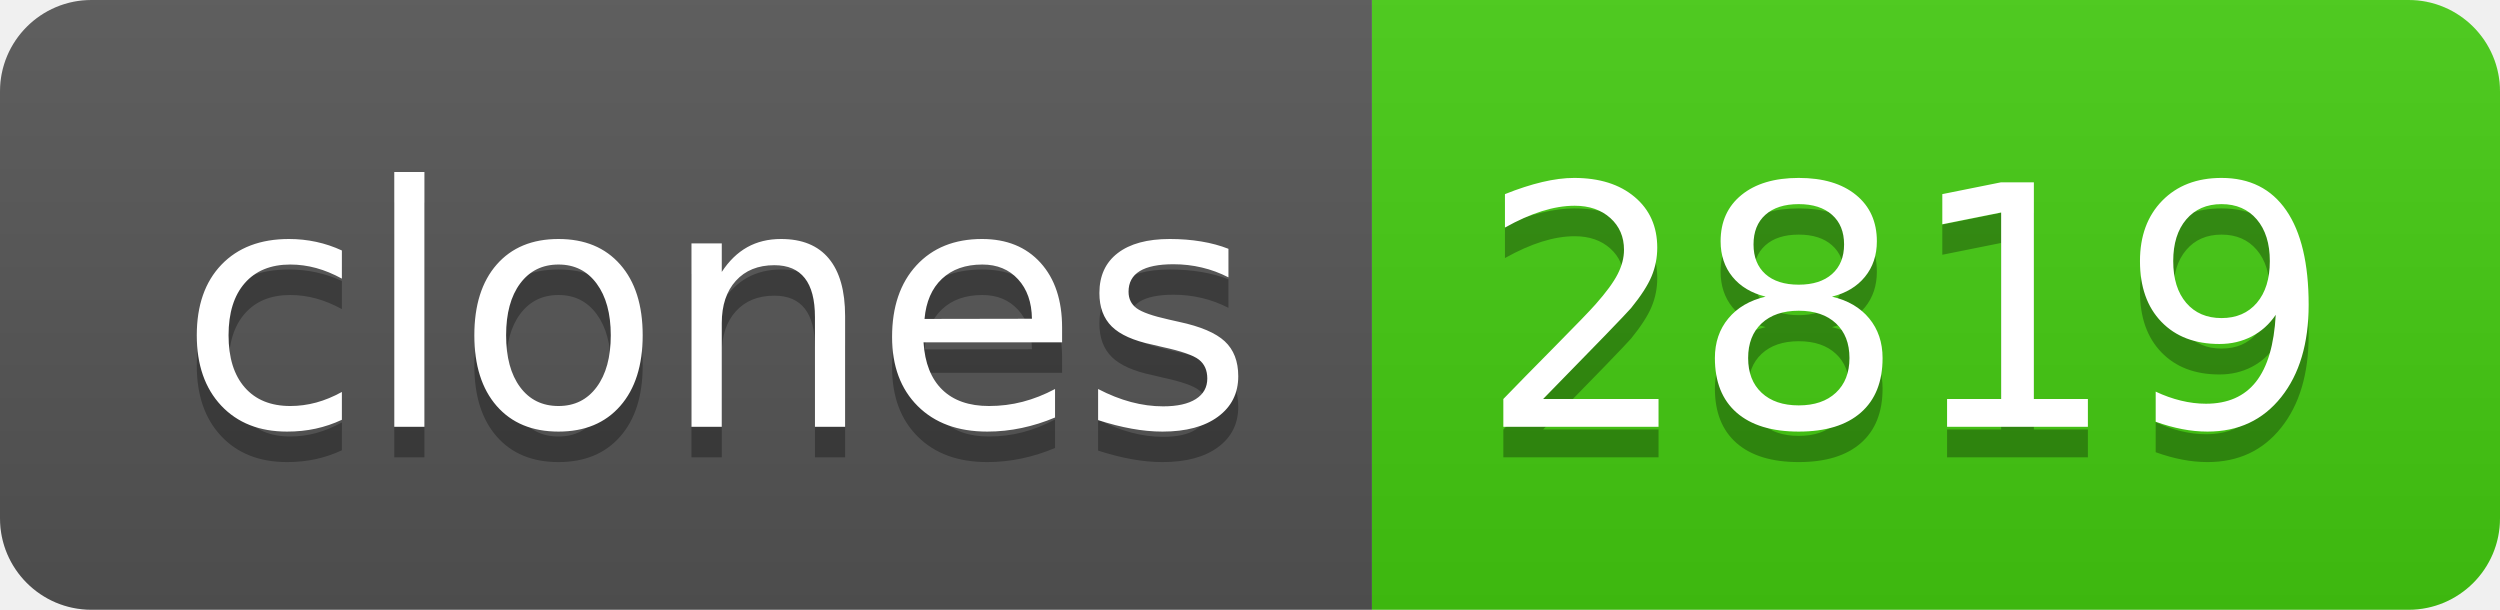
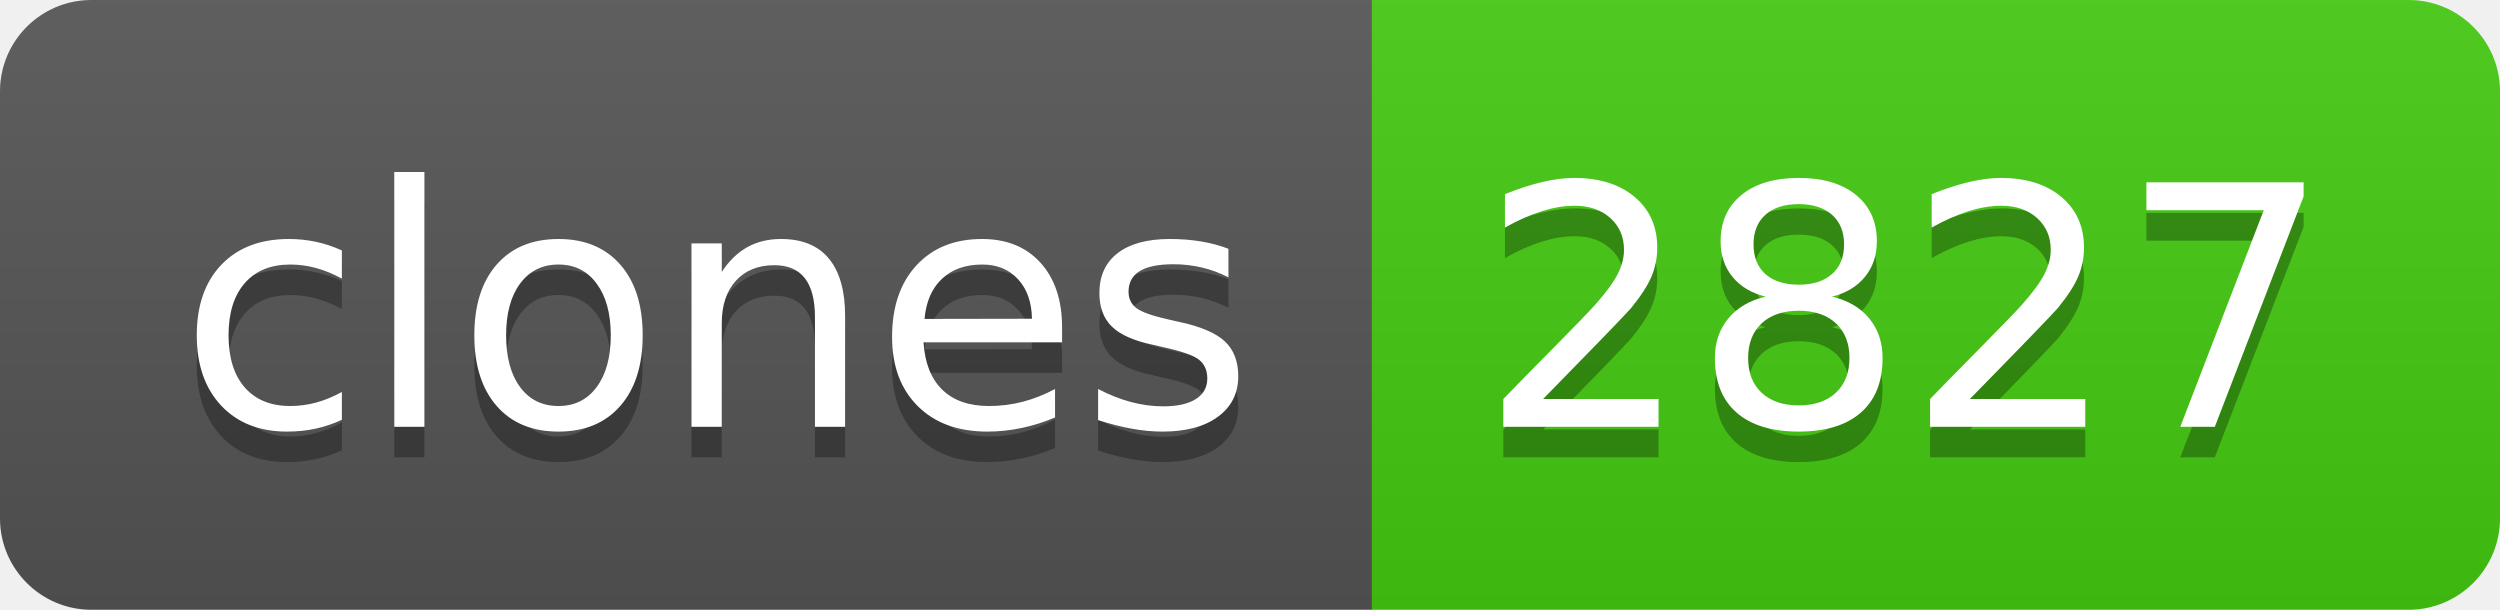
- <svg xmlns="http://www.w3.org/2000/svg" width="82" height="20" role="img" aria-label="clones: 2819">
+ <svg xmlns="http://www.w3.org/2000/svg" width="82" height="20" role="img" aria-label="clones: 2827">
  <linearGradient id="s" x2="0" y2="100%">
    <stop offset="0" stop-color="#bbb" stop-opacity=".1" />
    <stop offset="1" stop-opacity=".1" />
  </linearGradient>
  <clipPath id="r">
    <rect width="82" height="20" rx="3" fill="#fff" />
  </clipPath>
  <g clip-path="url(#r)">
    <rect width="45" height="20" fill="#555" />
    <rect x="45" width="37" height="20" fill="#4c1" />
    <rect width="82" height="20" fill="url(#s)" />
  </g>
  <g fill="#fff" text-anchor="middle" font-family="Verdana,Geneva,DejaVu Sans,sans-serif" text-rendering="geometricPrecision" font-size="110">
    <text aria-hidden="true" x="235" y="150" fill="#010101" fill-opacity=".3" transform="scale(.1)" textLength="350">clones</text>
    <text x="235" y="140" transform="scale(.1)" fill="#fff" textLength="350">clones</text>
-     <text aria-hidden="true" x="625" y="150" fill="#010101" fill-opacity=".3" transform="scale(.1)" textLength="270">2819</text>
-     <text x="625" y="140" transform="scale(.1)" fill="#fff" textLength="270">2819</text>
+     <text aria-hidden="true" x="625" y="150" fill="#010101" fill-opacity=".3" transform="scale(.1)" textLength="270">2827</text>
+     <text x="625" y="140" transform="scale(.1)" fill="#fff" textLength="270">2827</text>
  </g>
</svg>
